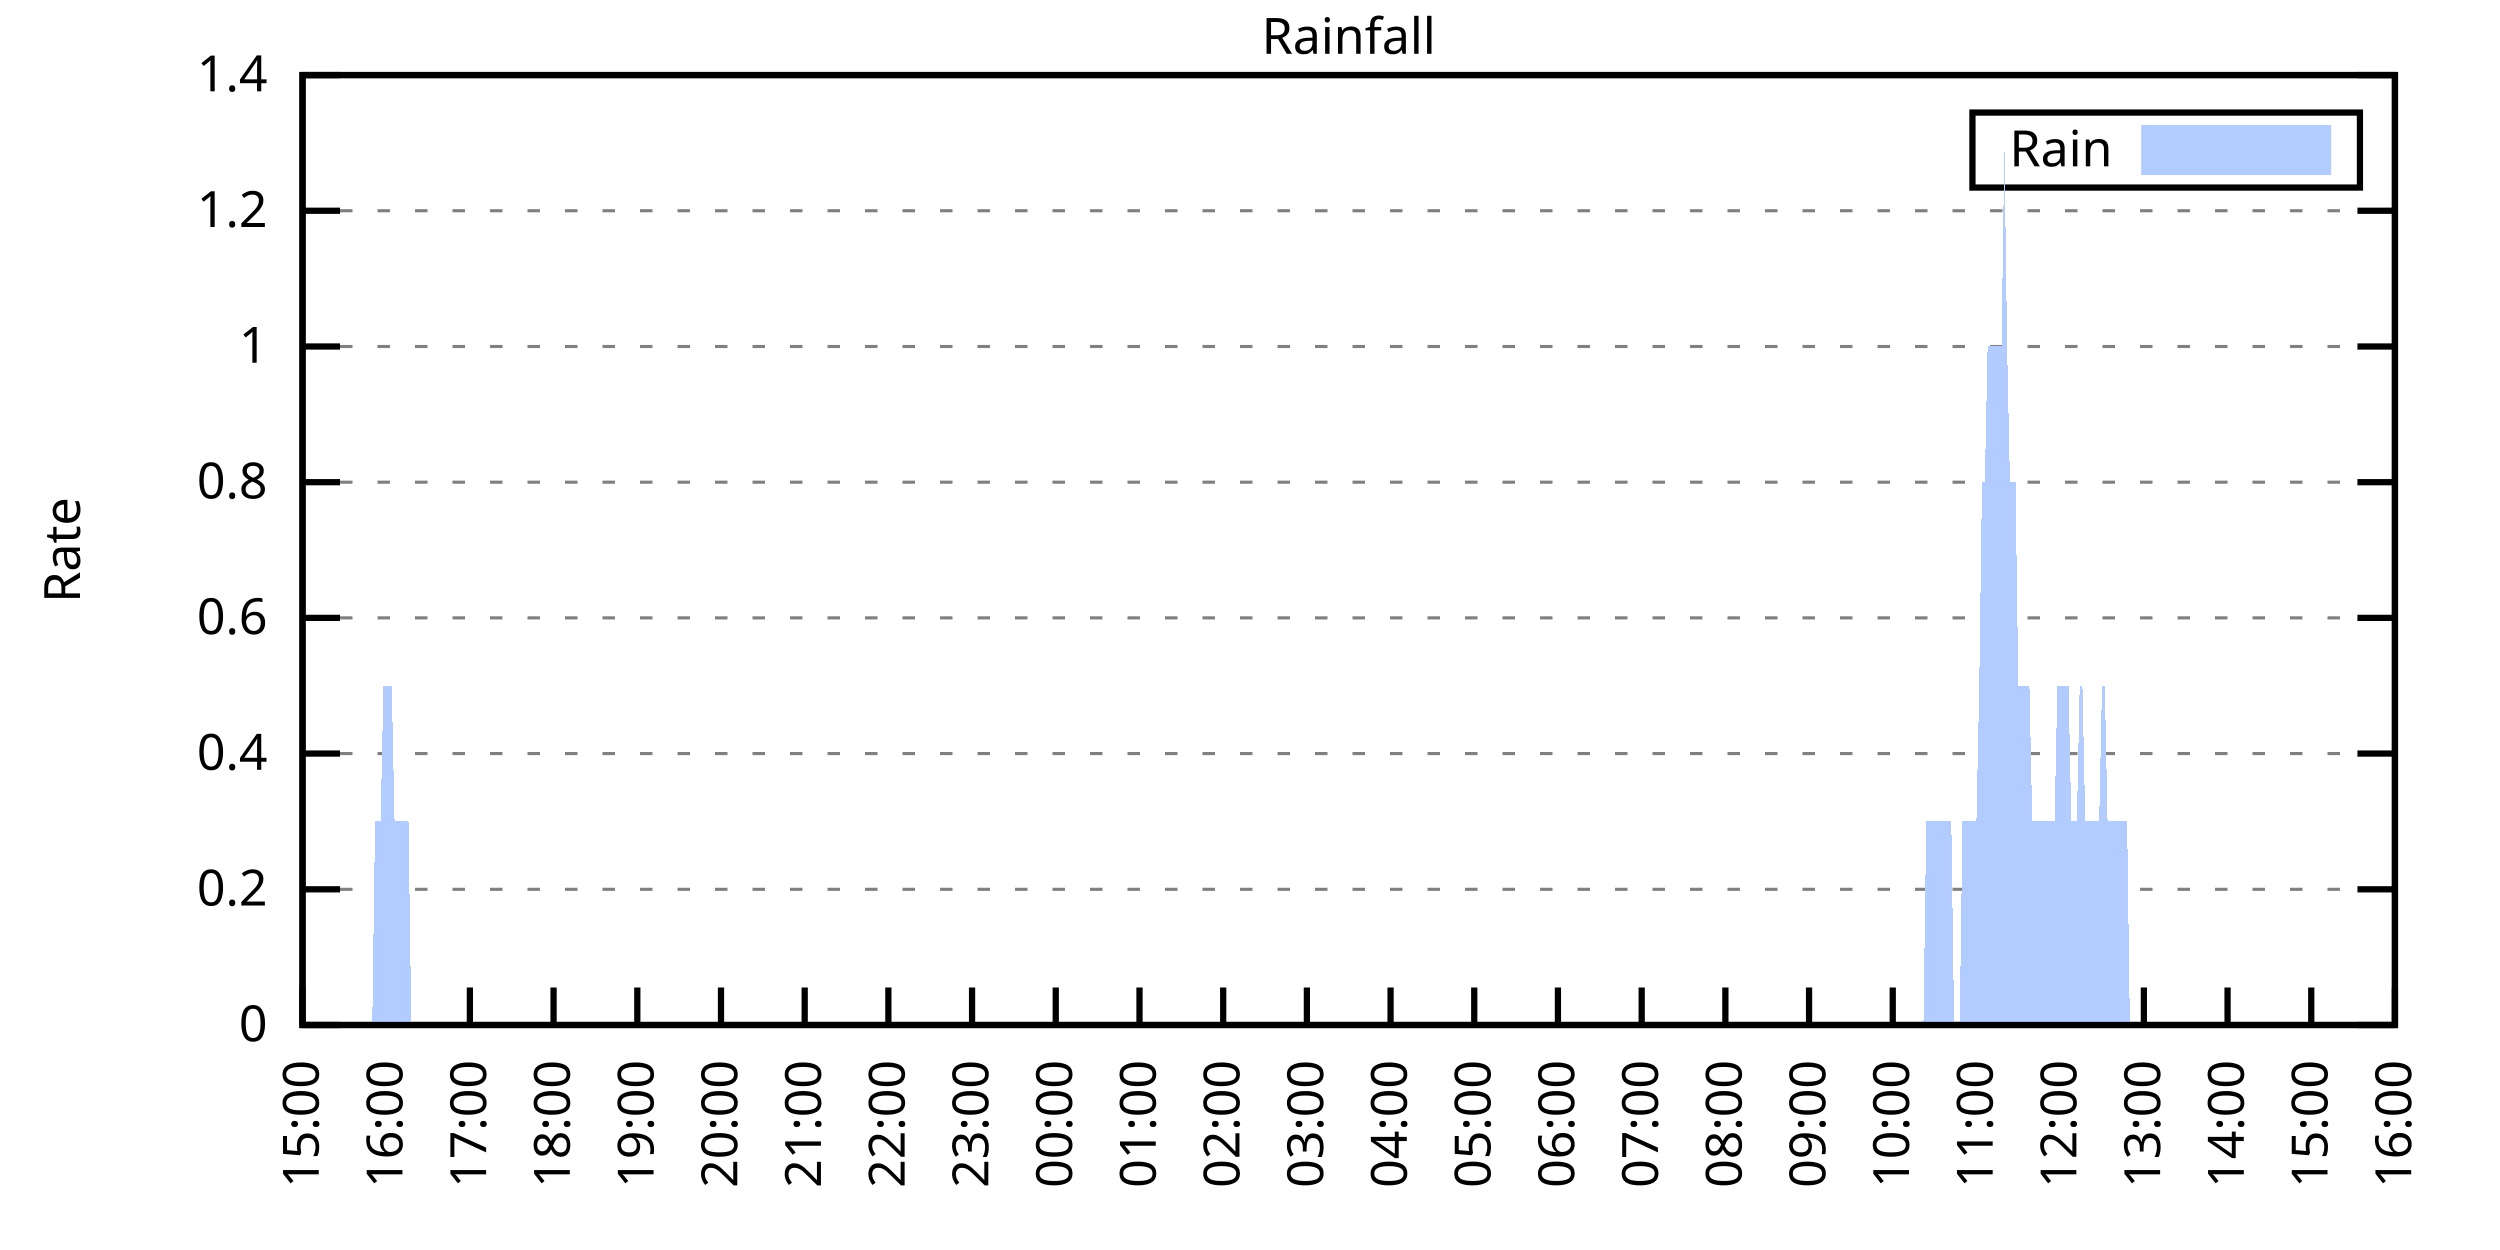
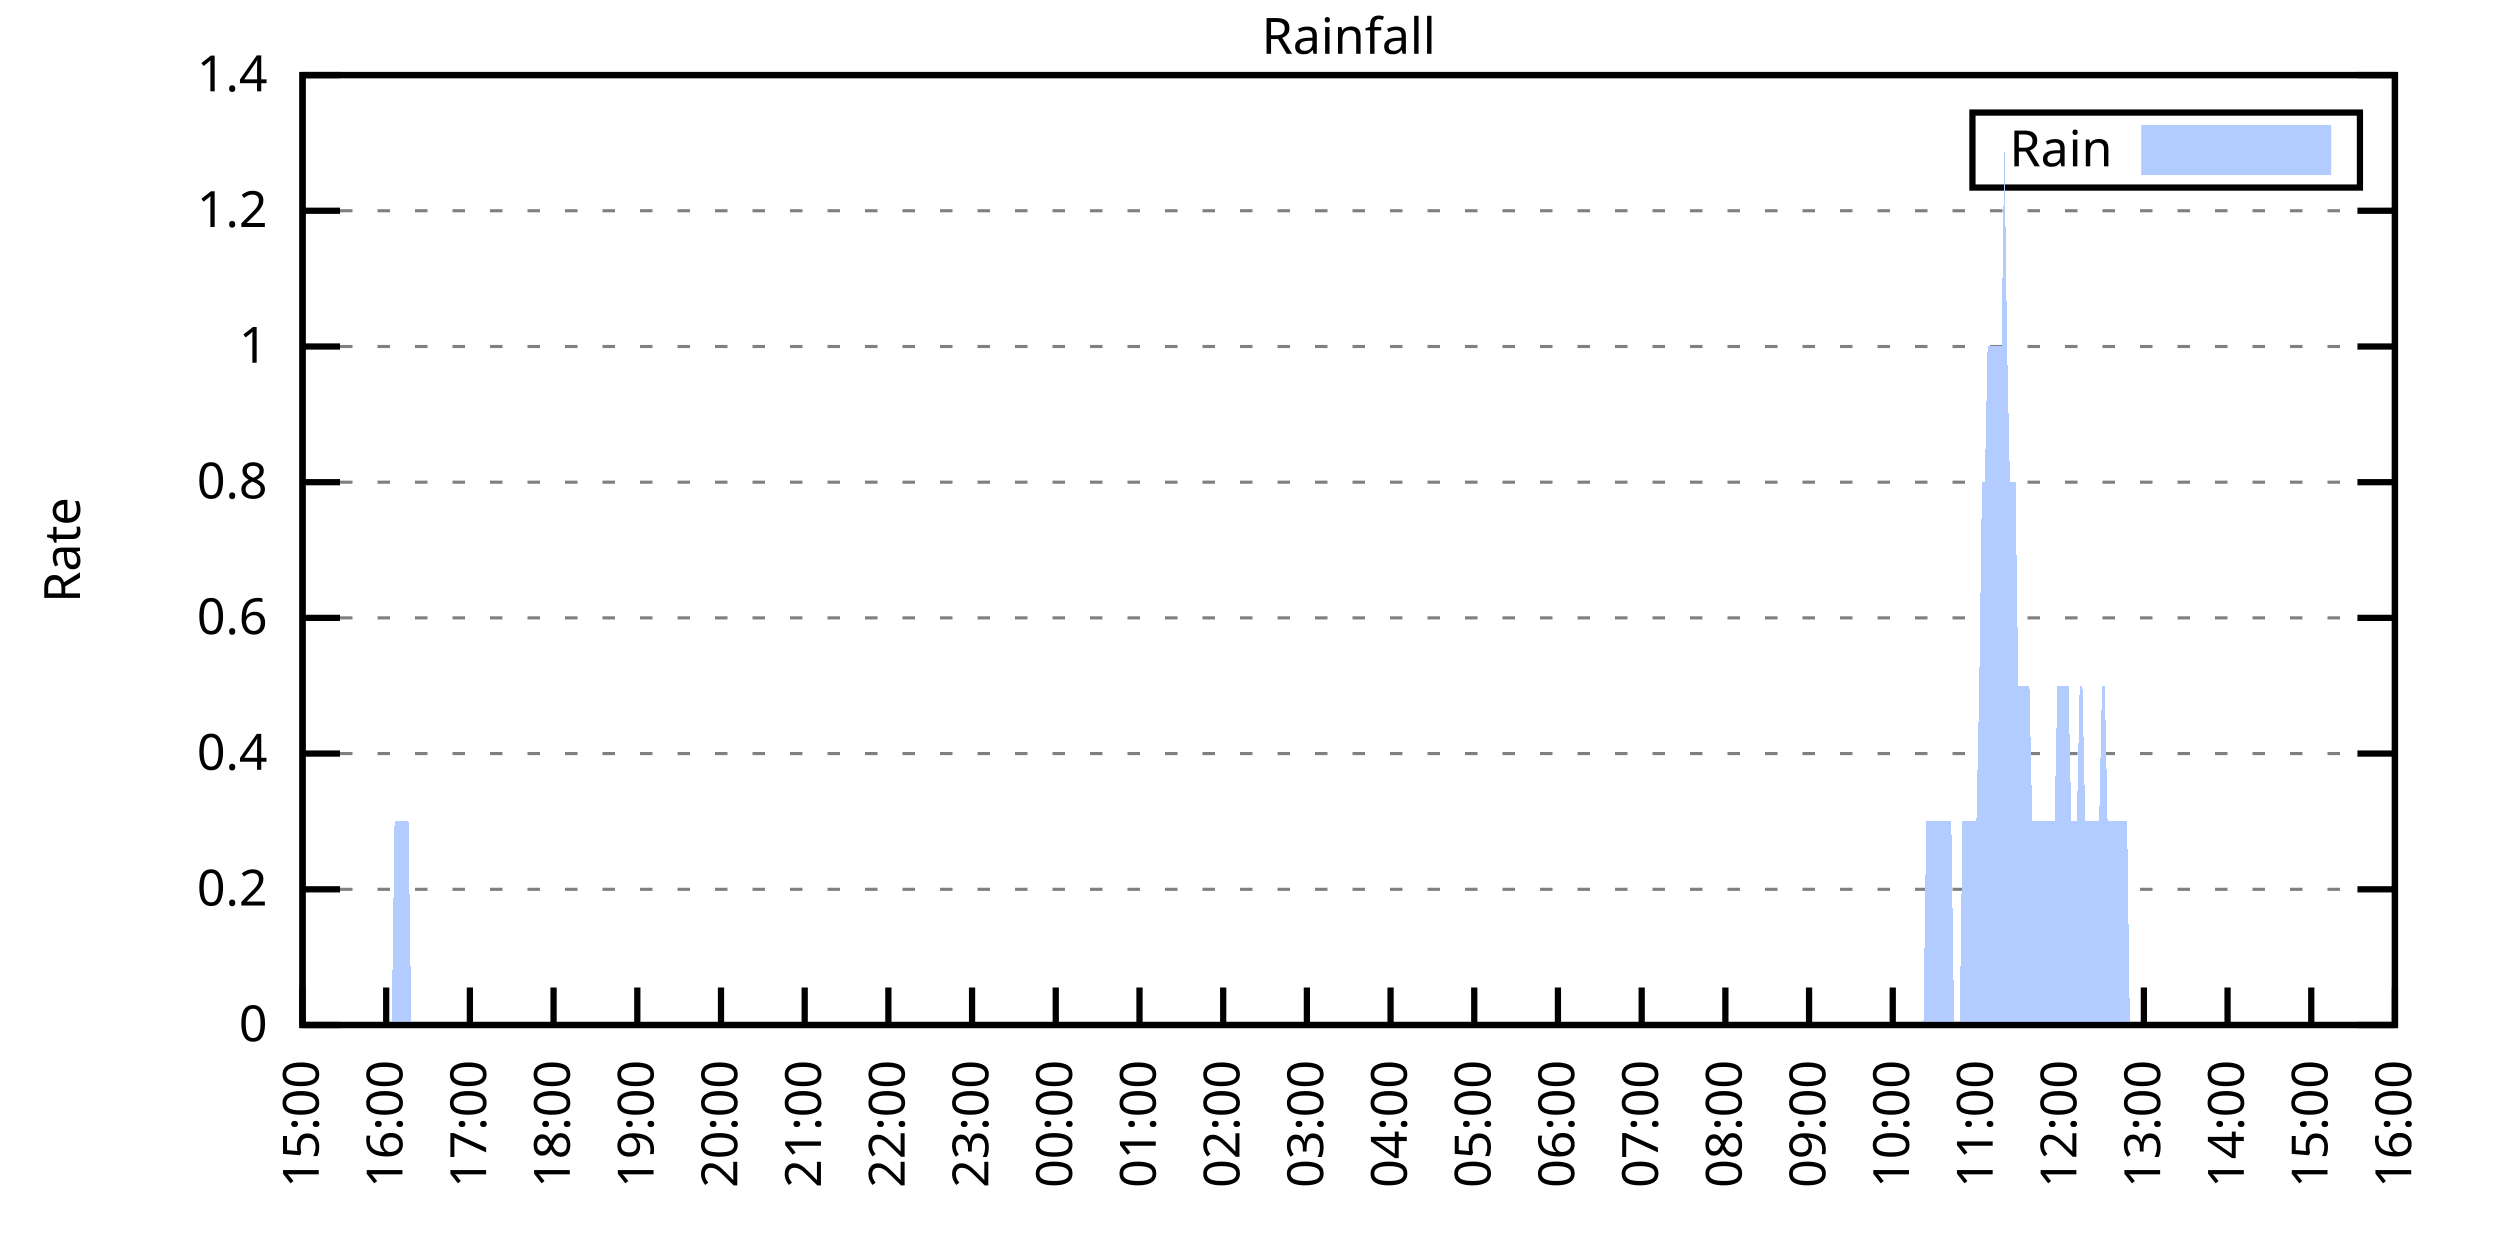
<svg xmlns="http://www.w3.org/2000/svg" xmlns:xlink="http://www.w3.org/1999/xlink" width="400" height="200" viewBox="0 0 400 200">
  <g id="gnuplot_canvas">
    <rect x="0" y="0" width="400" height="200" fill="none" />
    <defs>
      <circle id="gpDot" r="0.5" stroke-width="0.5" stroke="currentColor" />
      <path id="gpPt0" stroke-width="0.333" stroke="currentColor" d="M-1,0 h2 M0,-1 v2" />
      <path id="gpPt1" stroke-width="0.333" stroke="currentColor" d="M-1,-1 L1,1 M1,-1 L-1,1" />
      <path id="gpPt2" stroke-width="0.333" stroke="currentColor" d="M-1,0 L1,0 M0,-1 L0,1 M-1,-1 L1,1 M-1,1 L1,-1" />
      <rect id="gpPt3" stroke-width="0.333" stroke="currentColor" x="-1" y="-1" width="2" height="2" />
      <rect id="gpPt4" stroke-width="0.333" stroke="currentColor" fill="currentColor" x="-1" y="-1" width="2" height="2" />
      <circle id="gpPt5" stroke-width="0.333" stroke="currentColor" cx="0" cy="0" r="1" />
      <use xlink:href="#gpPt5" id="gpPt6" fill="currentColor" stroke="none" />
      <path id="gpPt7" stroke-width="0.333" stroke="currentColor" d="M0,-1.33 L-1.33,0.67 L1.33,0.67 z" />
      <use xlink:href="#gpPt7" id="gpPt8" fill="currentColor" stroke="none" />
      <use xlink:href="#gpPt7" id="gpPt9" stroke="currentColor" transform="rotate(180)" />
      <use xlink:href="#gpPt9" id="gpPt10" fill="currentColor" stroke="none" />
      <use xlink:href="#gpPt3" id="gpPt11" stroke="currentColor" transform="rotate(45)" />
      <use xlink:href="#gpPt11" id="gpPt12" fill="currentColor" stroke="none" />
      <path id="gpPt13" stroke-width="0.333" stroke="currentColor" d="M0,1.330 L1.265,0.411 L0.782,-1.067 L-0.782,-1.076 L-1.265,0.411 z" />
      <use xlink:href="#gpPt13" id="gpPt14" fill="currentColor" stroke="none" />
      <filter id="textbox" filterUnits="objectBoundingBox" x="0" y="0" height="1" width="1">
        <feFlood flood-color="white" flood-opacity="1" result="bgnd" />
        <feComposite in="SourceGraphic" in2="bgnd" operator="atop" />
      </filter>
      <filter id="greybox" filterUnits="objectBoundingBox" x="0" y="0" height="1" width="1">
        <feFlood flood-color="lightgrey" flood-opacity="1" result="grey" />
        <feComposite in="SourceGraphic" in2="grey" operator="atop" />
      </filter>
    </defs>
    <g fill="none" color="white" stroke="currentColor" stroke-width="1.00" stroke-linecap="butt" stroke-linejoin="miter">
</g>
    <g fill="none" color="black" stroke="currentColor" stroke-width="1.00" stroke-linecap="butt" stroke-linejoin="miter">
      <g stroke="none" shape-rendering="crispEdges">
        <polygon fill="rgb(255, 255, 255)" points="48.40,164.00 383.18,164.00 383.18,12.02 48.40,12.02 " />
      </g>
    </g>
    <g fill="none" color="black" stroke="currentColor" stroke-width="1.00" stroke-linecap="butt" stroke-linejoin="miter">
</g>
    <g fill="none" color="black" stroke="black" stroke-width="0.50" stroke-linecap="butt" stroke-linejoin="miter">
</g>
    <g fill="none" color="gray" stroke="currentColor" stroke-width="0.50" stroke-linecap="butt" stroke-linejoin="miter">
      <path stroke="gray" stroke-dasharray="2,4" class="gridline" d="M48.40,164.00 L383.19,164.00  " />
    </g>
    <g fill="none" color="gray" stroke="gray" stroke-width="1.00" stroke-linecap="butt" stroke-linejoin="miter">
</g>
    <g fill="none" color="black" stroke="currentColor" stroke-width="1.00" stroke-linecap="butt" stroke-linejoin="miter">
      <path stroke="black" d="M48.40,164.00 L54.40,164.00 M383.19,164.00 L377.19,164.00  " />
      <g transform="translate(42.80,166.60)" stroke="none" fill="black" font-family="Sans" font-size="8.00" text-anchor="end">
        <text>
          <tspan font-family="Sans"> 0</tspan>
        </text>
      </g>
    </g>
    <g fill="none" color="black" stroke="currentColor" stroke-width="1.00" stroke-linecap="butt" stroke-linejoin="miter">
</g>
    <g fill="none" color="black" stroke="black" stroke-width="0.50" stroke-linecap="butt" stroke-linejoin="miter">
</g>
    <g fill="none" color="gray" stroke="currentColor" stroke-width="0.50" stroke-linecap="butt" stroke-linejoin="miter">
      <path stroke="gray" stroke-dasharray="2,4" class="gridline" d="M48.40,142.29 L383.19,142.29  " />
    </g>
    <g fill="none" color="gray" stroke="gray" stroke-width="1.00" stroke-linecap="butt" stroke-linejoin="miter">
</g>
    <g fill="none" color="black" stroke="currentColor" stroke-width="1.00" stroke-linecap="butt" stroke-linejoin="miter">
      <path stroke="black" d="M48.40,142.29 L54.40,142.29 M383.19,142.29 L377.19,142.29  " />
      <g transform="translate(42.80,144.89)" stroke="none" fill="black" font-family="Sans" font-size="8.00" text-anchor="end">
        <text>
          <tspan font-family="Sans"> 0.2</tspan>
        </text>
      </g>
    </g>
    <g fill="none" color="black" stroke="currentColor" stroke-width="1.00" stroke-linecap="butt" stroke-linejoin="miter">
</g>
    <g fill="none" color="black" stroke="black" stroke-width="0.50" stroke-linecap="butt" stroke-linejoin="miter">
</g>
    <g fill="none" color="gray" stroke="currentColor" stroke-width="0.50" stroke-linecap="butt" stroke-linejoin="miter">
      <path stroke="gray" stroke-dasharray="2,4" class="gridline" d="M48.40,120.57 L383.19,120.57  " />
    </g>
    <g fill="none" color="gray" stroke="gray" stroke-width="1.00" stroke-linecap="butt" stroke-linejoin="miter">
</g>
    <g fill="none" color="black" stroke="currentColor" stroke-width="1.00" stroke-linecap="butt" stroke-linejoin="miter">
      <path stroke="black" d="M48.40,120.57 L54.40,120.57 M383.19,120.57 L377.19,120.57  " />
      <g transform="translate(42.80,123.17)" stroke="none" fill="black" font-family="Sans" font-size="8.00" text-anchor="end">
        <text>
          <tspan font-family="Sans"> 0.4</tspan>
        </text>
      </g>
    </g>
    <g fill="none" color="black" stroke="currentColor" stroke-width="1.00" stroke-linecap="butt" stroke-linejoin="miter">
</g>
    <g fill="none" color="black" stroke="black" stroke-width="0.50" stroke-linecap="butt" stroke-linejoin="miter">
</g>
    <g fill="none" color="gray" stroke="currentColor" stroke-width="0.50" stroke-linecap="butt" stroke-linejoin="miter">
      <path stroke="gray" stroke-dasharray="2,4" class="gridline" d="M48.40,98.86 L383.19,98.86  " />
    </g>
    <g fill="none" color="gray" stroke="gray" stroke-width="1.00" stroke-linecap="butt" stroke-linejoin="miter">
</g>
    <g fill="none" color="black" stroke="currentColor" stroke-width="1.00" stroke-linecap="butt" stroke-linejoin="miter">
      <path stroke="black" d="M48.40,98.86 L54.40,98.86 M383.19,98.86 L377.19,98.86  " />
      <g transform="translate(42.80,101.46)" stroke="none" fill="black" font-family="Sans" font-size="8.00" text-anchor="end">
        <text>
          <tspan font-family="Sans"> 0.6</tspan>
        </text>
      </g>
    </g>
    <g fill="none" color="black" stroke="currentColor" stroke-width="1.00" stroke-linecap="butt" stroke-linejoin="miter">
</g>
    <g fill="none" color="black" stroke="black" stroke-width="0.50" stroke-linecap="butt" stroke-linejoin="miter">
</g>
    <g fill="none" color="gray" stroke="currentColor" stroke-width="0.50" stroke-linecap="butt" stroke-linejoin="miter">
      <path stroke="gray" stroke-dasharray="2,4" class="gridline" d="M48.40,77.15 L383.19,77.15  " />
    </g>
    <g fill="none" color="gray" stroke="gray" stroke-width="1.00" stroke-linecap="butt" stroke-linejoin="miter">
</g>
    <g fill="none" color="black" stroke="currentColor" stroke-width="1.00" stroke-linecap="butt" stroke-linejoin="miter">
      <path stroke="black" d="M48.40,77.15 L54.40,77.15 M383.19,77.15 L377.19,77.15  " />
      <g transform="translate(42.80,79.75)" stroke="none" fill="black" font-family="Sans" font-size="8.00" text-anchor="end">
        <text>
          <tspan font-family="Sans"> 0.8</tspan>
        </text>
      </g>
    </g>
    <g fill="none" color="black" stroke="currentColor" stroke-width="1.00" stroke-linecap="butt" stroke-linejoin="miter">
</g>
    <g fill="none" color="black" stroke="black" stroke-width="0.50" stroke-linecap="butt" stroke-linejoin="miter">
</g>
    <g fill="none" color="gray" stroke="currentColor" stroke-width="0.50" stroke-linecap="butt" stroke-linejoin="miter">
      <path stroke="gray" stroke-dasharray="2,4" class="gridline" d="M48.40,55.44 L383.19,55.44  " />
    </g>
    <g fill="none" color="gray" stroke="gray" stroke-width="1.00" stroke-linecap="butt" stroke-linejoin="miter">
</g>
    <g fill="none" color="black" stroke="currentColor" stroke-width="1.00" stroke-linecap="butt" stroke-linejoin="miter">
      <path stroke="black" d="M48.40,55.44 L54.40,55.44 M383.19,55.44 L377.19,55.44  " />
      <g transform="translate(42.80,58.04)" stroke="none" fill="black" font-family="Sans" font-size="8.00" text-anchor="end">
        <text>
          <tspan font-family="Sans"> 1</tspan>
        </text>
      </g>
    </g>
    <g fill="none" color="black" stroke="currentColor" stroke-width="1.00" stroke-linecap="butt" stroke-linejoin="miter">
</g>
    <g fill="none" color="black" stroke="black" stroke-width="0.50" stroke-linecap="butt" stroke-linejoin="miter">
</g>
    <g fill="none" color="gray" stroke="currentColor" stroke-width="0.50" stroke-linecap="butt" stroke-linejoin="miter">
      <path stroke="gray" stroke-dasharray="2,4" class="gridline" d="M48.40,33.72 L383.19,33.72  " />
    </g>
    <g fill="none" color="gray" stroke="gray" stroke-width="1.00" stroke-linecap="butt" stroke-linejoin="miter">
</g>
    <g fill="none" color="black" stroke="currentColor" stroke-width="1.00" stroke-linecap="butt" stroke-linejoin="miter">
      <path stroke="black" d="M48.40,33.72 L54.40,33.72 M383.19,33.72 L377.19,33.72  " />
      <g transform="translate(42.80,36.32)" stroke="none" fill="black" font-family="Sans" font-size="8.00" text-anchor="end">
        <text>
          <tspan font-family="Sans"> 1.2</tspan>
        </text>
      </g>
    </g>
    <g fill="none" color="black" stroke="currentColor" stroke-width="1.00" stroke-linecap="butt" stroke-linejoin="miter">
</g>
    <g fill="none" color="black" stroke="black" stroke-width="0.50" stroke-linecap="butt" stroke-linejoin="miter">
</g>
    <g fill="none" color="gray" stroke="currentColor" stroke-width="0.50" stroke-linecap="butt" stroke-linejoin="miter">
      <path stroke="gray" stroke-dasharray="2,4" class="gridline" d="M48.40,12.01 L383.19,12.01  " />
    </g>
    <g fill="none" color="gray" stroke="gray" stroke-width="1.00" stroke-linecap="butt" stroke-linejoin="miter">
</g>
    <g fill="none" color="black" stroke="currentColor" stroke-width="1.00" stroke-linecap="butt" stroke-linejoin="miter">
      <path stroke="black" d="M48.40,12.01 L54.40,12.01 M383.19,12.01 L377.19,12.01  " />
      <g transform="translate(42.80,14.61)" stroke="none" fill="black" font-family="Sans" font-size="8.00" text-anchor="end">
        <text>
          <tspan font-family="Sans"> 1.4</tspan>
        </text>
      </g>
    </g>
    <g fill="none" color="black" stroke="currentColor" stroke-width="1.00" stroke-linecap="butt" stroke-linejoin="miter">
      <path stroke="black" d="M48.40,164.00 L48.40,158.00  " />
      <g transform="translate(51.00,169.60) rotate(270.00)" stroke="none" fill="black" font-family="Sans" font-size="8.00" text-anchor="end">
        <text>
          <tspan font-family="Sans">15:00</tspan>
        </text>
      </g>
    </g>
    <g fill="none" color="black" stroke="currentColor" stroke-width="1.00" stroke-linecap="butt" stroke-linejoin="miter">
      <path stroke="black" d="M61.79,164.00 L61.79,158.00  " />
      <g transform="translate(64.39,169.60) rotate(270.00)" stroke="none" fill="black" font-family="Sans" font-size="8.00" text-anchor="end">
        <text>
          <tspan font-family="Sans">16:00</tspan>
        </text>
      </g>
    </g>
    <g fill="none" color="black" stroke="currentColor" stroke-width="1.00" stroke-linecap="butt" stroke-linejoin="miter">
      <path stroke="black" d="M75.18,164.00 L75.18,158.00  " />
      <g transform="translate(77.78,169.60) rotate(270.00)" stroke="none" fill="black" font-family="Sans" font-size="8.00" text-anchor="end">
        <text>
          <tspan font-family="Sans">17:00</tspan>
        </text>
      </g>
    </g>
    <g fill="none" color="black" stroke="currentColor" stroke-width="1.00" stroke-linecap="butt" stroke-linejoin="miter">
      <path stroke="black" d="M88.57,164.00 L88.57,158.00  " />
      <g transform="translate(91.17,169.60) rotate(270.00)" stroke="none" fill="black" font-family="Sans" font-size="8.00" text-anchor="end">
        <text>
          <tspan font-family="Sans">18:00</tspan>
        </text>
      </g>
    </g>
    <g fill="none" color="black" stroke="currentColor" stroke-width="1.00" stroke-linecap="butt" stroke-linejoin="miter">
      <path stroke="black" d="M101.97,164.00 L101.97,158.00  " />
      <g transform="translate(104.57,169.60) rotate(270.00)" stroke="none" fill="black" font-family="Sans" font-size="8.00" text-anchor="end">
        <text>
          <tspan font-family="Sans">19:00</tspan>
        </text>
      </g>
    </g>
    <g fill="none" color="black" stroke="currentColor" stroke-width="1.00" stroke-linecap="butt" stroke-linejoin="miter">
      <path stroke="black" d="M115.36,164.00 L115.36,158.00  " />
      <g transform="translate(117.96,169.60) rotate(270.00)" stroke="none" fill="black" font-family="Sans" font-size="8.00" text-anchor="end">
        <text>
          <tspan font-family="Sans">20:00</tspan>
        </text>
      </g>
    </g>
    <g fill="none" color="black" stroke="currentColor" stroke-width="1.00" stroke-linecap="butt" stroke-linejoin="miter">
      <path stroke="black" d="M128.75,164.00 L128.75,158.00  " />
      <g transform="translate(131.35,169.60) rotate(270.00)" stroke="none" fill="black" font-family="Sans" font-size="8.00" text-anchor="end">
        <text>
          <tspan font-family="Sans">21:00</tspan>
        </text>
      </g>
    </g>
    <g fill="none" color="black" stroke="currentColor" stroke-width="1.00" stroke-linecap="butt" stroke-linejoin="miter">
      <path stroke="black" d="M142.14,164.00 L142.14,158.00  " />
      <g transform="translate(144.74,169.60) rotate(270.00)" stroke="none" fill="black" font-family="Sans" font-size="8.00" text-anchor="end">
        <text>
          <tspan font-family="Sans">22:00</tspan>
        </text>
      </g>
    </g>
    <g fill="none" color="black" stroke="currentColor" stroke-width="1.00" stroke-linecap="butt" stroke-linejoin="miter">
      <path stroke="black" d="M155.53,164.00 L155.53,158.00  " />
      <g transform="translate(158.13,169.60) rotate(270.00)" stroke="none" fill="black" font-family="Sans" font-size="8.00" text-anchor="end">
        <text>
          <tspan font-family="Sans">23:00</tspan>
        </text>
      </g>
    </g>
    <g fill="none" color="black" stroke="currentColor" stroke-width="1.00" stroke-linecap="butt" stroke-linejoin="miter">
      <path stroke="black" d="M168.92,164.00 L168.92,158.00  " />
      <g transform="translate(171.52,169.60) rotate(270.00)" stroke="none" fill="black" font-family="Sans" font-size="8.00" text-anchor="end">
        <text>
          <tspan font-family="Sans">00:00</tspan>
        </text>
      </g>
    </g>
    <g fill="none" color="black" stroke="currentColor" stroke-width="1.00" stroke-linecap="butt" stroke-linejoin="miter">
      <path stroke="black" d="M182.32,164.00 L182.32,158.00  " />
      <g transform="translate(184.92,169.60) rotate(270.00)" stroke="none" fill="black" font-family="Sans" font-size="8.00" text-anchor="end">
        <text>
          <tspan font-family="Sans">01:00</tspan>
        </text>
      </g>
    </g>
    <g fill="none" color="black" stroke="currentColor" stroke-width="1.00" stroke-linecap="butt" stroke-linejoin="miter">
      <path stroke="black" d="M195.71,164.00 L195.71,158.00  " />
      <g transform="translate(198.31,169.60) rotate(270.00)" stroke="none" fill="black" font-family="Sans" font-size="8.00" text-anchor="end">
        <text>
          <tspan font-family="Sans">02:00</tspan>
        </text>
      </g>
    </g>
    <g fill="none" color="black" stroke="currentColor" stroke-width="1.00" stroke-linecap="butt" stroke-linejoin="miter">
      <path stroke="black" d="M209.10,164.00 L209.10,158.00  " />
      <g transform="translate(211.70,169.60) rotate(270.00)" stroke="none" fill="black" font-family="Sans" font-size="8.00" text-anchor="end">
        <text>
          <tspan font-family="Sans">03:00</tspan>
        </text>
      </g>
    </g>
    <g fill="none" color="black" stroke="currentColor" stroke-width="1.00" stroke-linecap="butt" stroke-linejoin="miter">
      <path stroke="black" d="M222.49,164.00 L222.49,158.00  " />
      <g transform="translate(225.09,169.60) rotate(270.00)" stroke="none" fill="black" font-family="Sans" font-size="8.00" text-anchor="end">
        <text>
          <tspan font-family="Sans">04:00</tspan>
        </text>
      </g>
    </g>
    <g fill="none" color="black" stroke="currentColor" stroke-width="1.00" stroke-linecap="butt" stroke-linejoin="miter">
      <path stroke="black" d="M235.88,164.00 L235.88,158.00  " />
      <g transform="translate(238.48,169.60) rotate(270.00)" stroke="none" fill="black" font-family="Sans" font-size="8.00" text-anchor="end">
        <text>
          <tspan font-family="Sans">05:00</tspan>
        </text>
      </g>
    </g>
    <g fill="none" color="black" stroke="currentColor" stroke-width="1.00" stroke-linecap="butt" stroke-linejoin="miter">
      <path stroke="black" d="M249.27,164.00 L249.27,158.00  " />
      <g transform="translate(251.87,169.60) rotate(270.00)" stroke="none" fill="black" font-family="Sans" font-size="8.00" text-anchor="end">
        <text>
          <tspan font-family="Sans">06:00</tspan>
        </text>
      </g>
    </g>
    <g fill="none" color="black" stroke="currentColor" stroke-width="1.00" stroke-linecap="butt" stroke-linejoin="miter">
      <path stroke="black" d="M262.67,164.00 L262.67,158.00  " />
      <g transform="translate(265.27,169.60) rotate(270.00)" stroke="none" fill="black" font-family="Sans" font-size="8.00" text-anchor="end">
        <text>
          <tspan font-family="Sans">07:00</tspan>
        </text>
      </g>
    </g>
    <g fill="none" color="black" stroke="currentColor" stroke-width="1.00" stroke-linecap="butt" stroke-linejoin="miter">
      <path stroke="black" d="M276.06,164.00 L276.06,158.00  " />
      <g transform="translate(278.66,169.60) rotate(270.00)" stroke="none" fill="black" font-family="Sans" font-size="8.00" text-anchor="end">
        <text>
          <tspan font-family="Sans">08:00</tspan>
        </text>
      </g>
    </g>
    <g fill="none" color="black" stroke="currentColor" stroke-width="1.00" stroke-linecap="butt" stroke-linejoin="miter">
      <path stroke="black" d="M289.45,164.00 L289.45,158.00  " />
      <g transform="translate(292.05,169.60) rotate(270.00)" stroke="none" fill="black" font-family="Sans" font-size="8.00" text-anchor="end">
        <text>
          <tspan font-family="Sans">09:00</tspan>
        </text>
      </g>
    </g>
    <g fill="none" color="black" stroke="currentColor" stroke-width="1.00" stroke-linecap="butt" stroke-linejoin="miter">
      <path stroke="black" d="M302.84,164.00 L302.84,158.00  " />
      <g transform="translate(305.44,169.60) rotate(270.00)" stroke="none" fill="black" font-family="Sans" font-size="8.00" text-anchor="end">
        <text>
          <tspan font-family="Sans">10:00</tspan>
        </text>
      </g>
    </g>
    <g fill="none" color="black" stroke="currentColor" stroke-width="1.00" stroke-linecap="butt" stroke-linejoin="miter">
      <path stroke="black" d="M316.23,164.00 L316.23,158.00  " />
      <g transform="translate(318.83,169.60) rotate(270.00)" stroke="none" fill="black" font-family="Sans" font-size="8.00" text-anchor="end">
        <text>
          <tspan font-family="Sans">11:00</tspan>
        </text>
      </g>
    </g>
    <g fill="none" color="black" stroke="currentColor" stroke-width="1.00" stroke-linecap="butt" stroke-linejoin="miter">
      <path stroke="black" d="M329.62,164.00 L329.62,158.00  " />
      <g transform="translate(332.22,169.60) rotate(270.00)" stroke="none" fill="black" font-family="Sans" font-size="8.00" text-anchor="end">
        <text>
          <tspan font-family="Sans">12:00</tspan>
        </text>
      </g>
    </g>
    <g fill="none" color="black" stroke="currentColor" stroke-width="1.00" stroke-linecap="butt" stroke-linejoin="miter">
      <path stroke="black" d="M343.02,164.00 L343.02,158.00  " />
      <g transform="translate(345.62,169.60) rotate(270.00)" stroke="none" fill="black" font-family="Sans" font-size="8.00" text-anchor="end">
        <text>
          <tspan font-family="Sans">13:00</tspan>
        </text>
      </g>
    </g>
    <g fill="none" color="black" stroke="currentColor" stroke-width="1.00" stroke-linecap="butt" stroke-linejoin="miter">
      <path stroke="black" d="M356.41,164.00 L356.41,158.00  " />
      <g transform="translate(359.01,169.60) rotate(270.00)" stroke="none" fill="black" font-family="Sans" font-size="8.00" text-anchor="end">
        <text>
          <tspan font-family="Sans">14:00</tspan>
        </text>
      </g>
    </g>
    <g fill="none" color="black" stroke="currentColor" stroke-width="1.00" stroke-linecap="butt" stroke-linejoin="miter">
      <path stroke="black" d="M369.80,164.00 L369.80,158.00  " />
      <g transform="translate(372.40,169.60) rotate(270.00)" stroke="none" fill="black" font-family="Sans" font-size="8.00" text-anchor="end">
        <text>
          <tspan font-family="Sans">15:00</tspan>
        </text>
      </g>
    </g>
    <g fill="none" color="black" stroke="currentColor" stroke-width="1.00" stroke-linecap="butt" stroke-linejoin="miter">
      <path stroke="black" d="M383.19,164.00 L383.19,158.00  " />
      <g transform="translate(385.79,169.60) rotate(270.00)" stroke="none" fill="black" font-family="Sans" font-size="8.00" text-anchor="end">
        <text>
          <tspan font-family="Sans">16:00</tspan>
        </text>
      </g>
    </g>
    <g fill="none" color="black" stroke="currentColor" stroke-width="1.00" stroke-linecap="butt" stroke-linejoin="miter">
</g>
    <g fill="none" color="black" stroke="currentColor" stroke-width="1.00" stroke-linecap="butt" stroke-linejoin="miter">
      <path stroke="black" d="M48.40,12.01 L48.40,164.00 L383.19,164.00 L383.19,12.01 L48.40,12.01 Z  " />
    </g>
    <g fill="none" color="black" stroke="currentColor" stroke-width="1.00" stroke-linecap="butt" stroke-linejoin="miter">
</g>
    <g fill="none" color="black" stroke="currentColor" stroke-width="1.00" stroke-linecap="butt" stroke-linejoin="miter">
      <path stroke="black" d="M315.59,30.01 L315.59,18.01 L377.59,18.01 L377.59,30.01 L315.59,30.01 Z  " />
    </g>
    <g id="Rainfall_plot_1">
      <g fill="none" color="white" stroke="black" stroke-width="2.00" stroke-linecap="butt" stroke-linejoin="miter">
</g>
      <g fill="none" color="black" stroke="currentColor" stroke-width="2.00" stroke-linecap="butt" stroke-linejoin="miter">
        <g transform="translate(337.99,26.61)" stroke="none" fill="black" font-family="Sans" font-size="8.00" text-anchor="end">
          <text>
            <tspan font-family="Sans">Rain</tspan>
          </text>
        </g>
      </g>
      <g fill="none" color="black" stroke="currentColor" stroke-width="2.00" stroke-linecap="butt" stroke-linejoin="miter">
        <g stroke="none" shape-rendering="crispEdges">
          <polygon fill="rgb(178, 204, 255)" points="343.59,27.01 371.99,27.01 371.99,21.01 343.59,21.01 " />
        </g>
        <path stroke="rgb(178, 204, 255)" d="M343.59,27.01 L371.99,27.01 L371.99,21.01 L343.59,21.01 L343.59,27.01 Z  " />
      </g>
      <g fill="none" color="black" stroke="currentColor" stroke-width="2.00" stroke-linecap="butt" stroke-linejoin="miter">
        <g stroke="none" shape-rendering="crispEdges">
-           <polygon fill="rgb(178, 204, 255)" points="55.54,164.00 55.99,164.00 56.43,164.00 56.88,164.00 57.33,164.00 57.77,164.00 58.22,164.00 58.67,164.00 59.11,164.00 59.56,164.00 60.01,131.43 60.45,131.43 60.90,131.43 61.35,109.72 61.79,109.72 62.24,109.72 62.68,109.72 63.13,131.43 63.58,131.43 64.02,131.43 64.47,131.43 64.92,131.43 65.36,131.43 65.81,164.00 66.26,164.00 66.70,164.00 67.15,164.00 67.59,164.00 68.04,164.00 68.49,164.00 68.93,164.00 69.38,164.00 69.83,164.00 70.27,164.00 70.72,164.00 71.17,164.00 71.61,164.00 72.06,164.00 72.50,164.00 72.95,164.00 73.40,164.00 73.84,164.00 74.29,164.00 74.74,164.00 75.18,164.00 75.63,164.00 76.08,164.00 76.52,164.00 76.97,164.00 77.42,164.00 77.86,164.00 78.31,164.00 78.75,164.00 79.20,164.00 79.65,164.00 80.09,164.00 80.54,164.00 80.99,164.00 81.43,164.00 81.88,164.00 82.33,164.00 82.77,164.00 83.22,164.00 83.66,164.00 84.11,164.00 84.56,164.00 85.00,164.00 85.45,164.00 85.90,164.00 86.34,164.00 86.79,164.00 87.24,164.00 87.68,164.00 88.13,164.00 88.57,164.00 89.02,164.00 89.47,164.00 89.91,164.00 90.36,164.00 90.81,164.00 91.25,164.00 91.70,164.00 92.15,164.00 92.59,164.00 93.04,164.00 93.49,164.00 93.93,164.00 94.38,164.00 94.82,164.00 95.27,164.00 95.72,164.00 96.16,164.00 96.61,164.00 97.06,164.00 97.50,164.00 97.95,164.00 98.40,164.00 98.84,164.00 99.29,164.00 99.73,164.00 100.18,164.00 100.63,164.00 101.07,164.00 101.52,164.00 101.97,164.00 102.41,164.00 102.86,164.00 103.31,164.00 103.75,164.00 104.20,164.00 104.64,164.00 105.09,164.00 105.54,164.00 105.98,164.00 106.43,164.00 106.88,164.00 107.32,164.00 107.77,164.00 108.22,164.00 108.66,164.00 109.11,164.00 109.55,164.00 110.00,164.00 110.45,164.00 110.89,164.00 111.34,164.00 111.79,164.00 112.23,164.00 112.68,164.00 113.13,164.00 113.57,164.00 114.02,164.00 114.47,164.00 114.91,164.00 115.36,164.00 115.80,164.00 116.25,164.00 116.70,164.00 117.14,164.00 117.59,164.00 118.04,164.00 118.48,164.00 118.93,164.00 119.38,164.00 119.82,164.00 120.27,164.00 120.71,164.00 121.16,164.00 121.61,164.00 122.05,164.00 122.50,164.00 122.95,164.00 123.39,164.00 123.84,164.00 124.29,164.00 124.73,164.00 125.18,164.00 125.62,164.00 126.07,164.00 126.52,164.00 126.96,164.00 127.41,164.00 127.86,164.00 128.30,164.00 128.75,164.00 129.20,164.00 129.64,164.00 130.09,164.00 130.54,164.00 130.98,164.00 131.43,164.00 131.87,164.00 132.32,164.00 132.77,164.00 133.21,164.00 133.66,164.00 134.11,164.00 134.55,164.00 135.00,164.00 135.45,164.00 135.89,164.00 136.34,164.00 136.78,164.00 137.23,164.00 137.68,164.00 138.12,164.00 138.57,164.00 139.02,164.00 139.46,164.00 139.91,164.00 140.36,164.00 140.80,164.00 141.25,164.00 141.69,164.00 142.14,164.00 142.59,164.00 143.03,164.00 143.48,164.00 143.93,164.00 144.37,164.00 144.82,164.00 145.27,164.00 145.71,164.00 146.16,164.00 146.61,164.00 147.05,164.00 147.50,164.00 147.94,164.00 148.39,164.00 148.84,164.00 149.28,164.00 149.73,164.00 150.18,164.00 150.62,164.00 151.07,164.00 151.52,164.00 151.96,164.00 152.41,164.00 152.85,164.00 153.30,164.00 153.75,164.00 154.19,164.00 154.64,164.00 155.09,164.00 155.53,164.00 155.98,164.00 156.43,164.00 156.87,164.00 157.32,164.00 157.76,164.00 158.21,164.00 158.66,164.00 159.10,164.00 159.55,164.00 160.00,164.00 160.44,164.00 160.89,164.00 161.34,164.00 161.78,164.00 162.23,164.00 162.67,164.00 163.12,164.00 163.57,164.00 164.01,164.00 164.46,164.00 164.91,164.00 165.35,164.00 165.80,164.00 166.25,164.00 166.69,164.00 167.14,164.00 167.59,164.00 168.03,164.00 168.48,164.00 168.92,164.00 169.37,164.00 169.82,164.00 170.26,164.00 170.71,164.00 171.16,164.00 171.60,164.00 172.05,164.00 172.50,164.00 172.94,164.00 173.39,164.00 173.83,164.00 174.28,164.00 174.73,164.00 175.17,164.00 175.62,164.00 176.07,164.00 176.51,164.00 176.96,164.00 177.41,164.00 177.85,164.00 178.30,164.00 178.74,164.00 179.19,164.00 179.64,164.00 180.08,164.00 180.53,164.00 180.98,164.00 181.42,164.00 181.87,164.00 182.32,164.00 182.76,164.00 183.21,164.00 183.66,164.00 184.10,164.00 184.55,164.00 184.99,164.00 185.44,164.00 185.89,164.00 186.33,164.00 186.78,164.00 187.23,164.00 187.67,164.00 188.12,164.00 188.57,164.00 189.01,164.00 189.46,164.00 189.90,164.00 190.35,164.00 190.80,164.00 191.24,164.00 191.69,164.00 192.14,164.00 192.58,164.00 193.03,164.00 193.48,164.00 193.92,164.00 194.37,164.00 194.81,164.00 195.26,164.00 195.71,164.00 196.15,164.00 196.60,164.00 197.05,164.00 197.49,164.00 197.94,164.00 198.39,164.00 198.83,164.00 199.28,164.00 199.73,164.00 200.17,164.00 200.62,164.00 201.06,164.00 201.51,164.00 201.96,164.00 202.40,164.00 202.85,164.00 203.30,164.00 203.74,164.00 204.19,164.00 204.64,164.00 205.08,164.00 205.53,164.00 205.97,164.00 206.42,164.00 206.87,164.00 207.31,164.00 207.76,164.00 208.21,164.00 208.65,164.00 209.10,164.00 209.55,164.00 209.99,164.00 210.44,164.00 210.88,164.00 211.33,164.00 211.78,164.00 212.22,164.00 212.67,164.00 213.12,164.00 213.56,164.00 214.01,164.00 214.46,164.00 214.90,164.00 215.35,164.00 215.80,164.00 216.24,164.00 216.69,164.00 217.13,164.00 217.58,164.00 218.03,164.00 218.47,164.00 218.92,164.00 219.37,164.00 219.81,164.00 220.26,164.00 220.71,164.00 221.15,164.00 221.60,164.00 222.04,164.00 222.49,164.00 222.94,164.00 223.38,164.00 223.83,164.00 224.28,164.00 224.72,164.00 225.17,164.00 225.62,164.00 226.06,164.00 226.51,164.00 226.95,164.00 227.40,164.00 227.85,164.00 228.29,164.00 228.74,164.00 229.19,164.00 229.63,164.00 230.08,164.00 230.53,164.00 230.97,164.00 231.42,164.00 231.86,164.00 232.31,164.00 232.76,164.00 233.20,164.00 233.65,164.00 234.10,164.00 234.54,164.00 234.99,164.00 235.44,164.00 235.88,164.00 236.33,164.00 236.78,164.00 237.22,164.00 237.67,164.00 238.11,164.00 238.56,164.00 239.01,164.00 239.45,164.00 239.90,164.00 240.35,164.00 240.79,164.00 241.24,164.00 241.69,164.00 242.13,164.00 242.58,164.00 243.02,164.00 243.47,164.00 243.92,164.00 244.36,164.00 244.81,164.00 245.26,164.00 245.70,164.00 246.15,164.00 246.60,164.00 247.04,164.00 247.49,164.00 247.93,164.00 248.38,164.00 248.83,164.00 249.27,164.00 249.72,164.00 250.17,164.00 250.61,164.00 251.06,164.00 251.51,164.00 251.95,164.00 252.40,164.00 252.85,164.00 253.29,164.00 253.74,164.00 254.18,164.00 254.63,164.00 255.08,164.00 255.52,164.00 255.97,164.00 256.42,164.00 256.86,164.00 257.31,164.00 257.76,164.00 258.20,164.00 258.65,164.00 259.09,164.00 259.54,164.00 259.99,164.00 260.43,164.00 260.88,164.00 261.33,164.00 261.77,164.00 262.22,164.00 262.67,164.00 263.11,164.00 263.56,164.00 264.00,164.00 264.45,164.00 264.90,164.00 265.34,164.00 265.79,164.00 266.24,164.00 266.68,164.00 267.13,164.00 267.58,164.00 268.02,164.00 268.47,164.00 268.92,164.00 269.36,164.00 269.81,164.00 270.25,164.00 270.70,164.00 271.15,164.00 271.59,164.00 272.04,164.00 272.49,164.00 272.93,164.00 273.38,164.00 273.83,164.00 274.27,164.00 274.72,164.00 275.16,164.00 275.61,164.00 276.06,164.00 276.50,164.00 276.95,164.00 277.40,164.00 277.84,164.00 278.29,164.00 278.74,164.00 279.18,164.00 279.63,164.00 280.07,164.00 280.52,164.00 280.97,164.00 281.41,164.00 281.86,164.00 282.31,164.00 282.75,164.00 283.20,164.00 283.65,164.00 284.09,164.00 284.54,164.00 284.98,164.00 285.43,164.00 285.88,164.00 286.32,164.00 286.77,164.00 287.22,164.00 287.66,164.00 288.11,164.00 288.56,164.00 289.00,164.00 289.45,164.00 289.90,164.00 290.34,164.00 290.79,164.00 291.23,164.00 291.68,164.00 292.13,164.00 292.57,164.00 293.02,164.00 293.47,164.00 293.91,164.00 294.36,164.00 294.81,164.00 295.25,164.00 295.70,164.00 296.14,164.00 296.59,164.00 297.04,164.00 297.48,164.00 297.93,164.00 298.38,164.00 298.82,164.00 299.27,164.00 299.72,164.00 300.16,164.00 300.61,164.00 301.05,164.00 301.50,164.00 301.95,164.00 302.39,164.00 302.84,164.00 303.29,164.00 303.73,164.00 304.18,164.00 304.63,164.00 305.07,164.00 305.52,164.00 305.97,164.00 306.41,164.00 306.86,164.00 307.30,164.00 307.75,164.00 308.20,131.43 308.64,131.43 309.09,131.43 309.54,131.43 309.98,131.43 310.43,131.43 310.88,131.43 311.32,131.43 311.77,131.43 312.21,131.43 312.66,164.00 313.11,164.00 313.55,164.00 314.00,131.43 314.45,131.43 314.89,131.43 315.34,131.43 315.79,131.43 316.23,131.43 316.68,109.72 317.12,77.15 317.57,77.15 318.02,55.44 318.46,55.44 318.91,55.44 319.36,55.44 319.80,55.44 320.25,55.44 320.70,22.87 321.14,55.44 321.59,77.15 322.04,77.15 322.48,77.15 322.93,109.72 323.37,109.72 323.82,109.72 324.27,109.72 324.71,109.72 325.16,131.43 325.61,131.43 326.05,131.43 326.50,131.43 326.95,131.43 327.39,131.43 327.84,131.43 328.28,131.43 328.73,131.43 329.18,109.72 329.62,109.72 330.07,109.72 330.52,109.72 330.96,109.72 331.41,131.43 331.86,131.43 332.30,131.43 332.75,109.72 333.19,109.72 333.64,131.43 334.09,131.43 334.53,131.43 334.98,131.43 335.43,131.43 335.87,131.43 336.32,109.72 336.77,109.72 337.21,131.43 337.66,131.43 338.10,131.43 338.55,131.43 339.00,131.43 339.44,131.43 339.89,131.43 340.34,131.43 340.78,164.00 341.23,164.00 341.68,164.00 342.12,164.00 342.57,164.00 343.02,164.00 343.46,164.00 343.91,164.00 344.35,164.00 344.80,164.00 345.25,164.00 345.69,164.00 346.14,164.00 346.59,164.00 347.03,164.00 347.48,164.00 347.93,164.00 348.37,164.00 348.82,164.00 349.26,164.00 349.71,164.00 350.16,164.00 350.60,164.00 351.05,164.00 351.50,164.00 351.94,164.00 352.39,164.00 352.84,164.00 353.28,164.00 353.73,164.00 354.17,164.00 354.62,164.00 355.07,164.00 355.51,164.00 355.96,164.00 356.41,164.00 356.85,164.00 357.30,164.00 357.75,164.00 358.19,164.00 358.64,164.00 359.09,164.00 359.53,164.00 359.98,164.00 360.42,164.00 360.87,164.00 361.32,164.00 361.76,164.00 362.21,164.00 362.66,164.00 363.10,164.00 363.55,164.00 364.00,164.00 364.44,164.00 364.89,164.00 365.33,164.00 365.78,164.00 366.23,164.00 366.67,164.00 367.12,164.00 367.57,164.00 368.01,164.00 368.46,164.00 368.91,164.00 369.35,164.00 369.80,164.00 370.24,164.00 370.69,164.00 371.14,164.00 371.58,164.00 372.03,164.00 372.48,164.00 372.92,164.00 373.37,164.00 373.82,164.00 374.26,164.00 374.71,164.00 375.16,164.00 375.60,164.00 376.05,164.00 376.49,164.00 376.49,164.00 55.54,164.00 " />
+           <polygon fill="rgb(178, 204, 255)" points="58.67,164.00 59.11,164.00 59.56,164.00 60.01,164.00 60.45,164.00 60.90,164.00 61.35,164.00 61.79,164.00 62.24,164.00 62.68,164.00 63.13,131.43 63.58,131.43 64.02,131.43 64.47,131.43 64.92,131.43 65.36,131.43 65.81,164.00 66.26,164.00 66.70,164.00 67.15,164.00 67.59,164.00 68.04,164.00 68.49,164.00 68.93,164.00 69.38,164.00 69.83,164.00 70.27,164.00 70.72,164.00 71.17,164.00 71.61,164.00 72.06,164.00 72.50,164.00 72.95,164.00 73.40,164.00 73.84,164.00 74.29,164.00 74.74,164.00 75.18,164.00 75.63,164.00 76.08,164.00 76.52,164.00 76.97,164.00 77.42,164.00 77.86,164.00 78.31,164.00 78.75,164.00 79.20,164.00 79.65,164.00 80.09,164.00 80.54,164.00 80.99,164.00 81.43,164.00 81.88,164.00 82.33,164.00 82.77,164.00 83.22,164.00 83.66,164.00 84.11,164.00 84.56,164.00 85.00,164.00 85.45,164.00 85.90,164.00 86.34,164.00 86.79,164.00 87.24,164.00 87.68,164.00 88.13,164.00 88.57,164.00 89.02,164.00 89.47,164.00 89.91,164.00 90.36,164.00 90.81,164.00 91.25,164.00 91.70,164.00 92.15,164.00 92.59,164.00 93.04,164.00 93.49,164.00 93.93,164.00 94.38,164.00 94.82,164.00 95.27,164.00 95.72,164.00 96.16,164.00 96.61,164.00 97.06,164.00 97.50,164.00 97.95,164.00 98.40,164.00 98.84,164.00 99.29,164.00 99.73,164.00 100.18,164.00 100.63,164.00 101.07,164.00 101.52,164.00 101.97,164.00 102.41,164.00 102.86,164.00 103.31,164.00 103.75,164.00 104.20,164.00 104.64,164.00 105.09,164.00 105.54,164.00 105.98,164.00 106.43,164.00 106.88,164.00 107.32,164.00 107.77,164.00 108.22,164.00 108.66,164.00 109.11,164.00 109.55,164.00 110.00,164.00 110.45,164.00 110.89,164.00 111.34,164.00 111.79,164.00 112.23,164.00 112.68,164.00 113.13,164.00 113.57,164.00 114.02,164.00 114.47,164.00 114.91,164.00 115.36,164.00 115.80,164.00 116.25,164.00 116.70,164.00 117.14,164.00 117.59,164.00 118.04,164.00 118.48,164.00 118.93,164.00 119.38,164.00 119.82,164.00 120.27,164.00 120.71,164.00 121.16,164.00 121.61,164.00 122.05,164.00 122.50,164.00 122.95,164.00 123.39,164.00 123.84,164.00 124.29,164.00 124.73,164.00 125.18,164.00 125.62,164.00 126.07,164.00 126.52,164.00 126.96,164.00 127.41,164.00 127.86,164.00 128.30,164.00 128.75,164.00 129.20,164.00 129.64,164.00 130.09,164.00 130.54,164.00 130.98,164.00 131.43,164.00 131.87,164.00 132.32,164.00 132.77,164.00 133.21,164.00 133.66,164.00 134.11,164.00 134.55,164.00 135.00,164.00 135.45,164.00 135.89,164.00 136.34,164.00 136.78,164.00 137.23,164.00 137.68,164.00 138.12,164.00 138.57,164.00 139.02,164.00 139.46,164.00 139.91,164.00 140.36,164.00 140.80,164.00 141.25,164.00 141.69,164.00 142.14,164.00 142.59,164.00 143.03,164.00 143.48,164.00 143.93,164.00 144.37,164.00 144.82,164.00 145.27,164.00 145.71,164.00 146.16,164.00 146.61,164.00 147.05,164.00 147.50,164.00 147.94,164.00 148.39,164.00 148.84,164.00 149.28,164.00 149.73,164.00 150.18,164.00 150.62,164.00 151.07,164.00 151.52,164.00 151.96,164.00 152.41,164.00 152.85,164.00 153.30,164.00 153.75,164.00 154.19,164.00 154.64,164.00 155.09,164.00 155.53,164.00 155.98,164.00 156.43,164.00 156.87,164.00 157.32,164.00 157.76,164.00 158.21,164.00 158.66,164.00 159.10,164.00 159.55,164.00 160.00,164.00 160.44,164.00 160.89,164.00 161.34,164.00 161.78,164.00 162.23,164.00 162.67,164.00 163.12,164.00 163.57,164.00 164.01,164.00 164.46,164.00 164.91,164.00 165.35,164.00 165.80,164.00 166.25,164.00 166.69,164.00 167.14,164.00 167.59,164.00 168.03,164.00 168.48,164.00 168.92,164.00 169.37,164.00 169.82,164.00 170.26,164.00 170.71,164.00 171.16,164.00 171.60,164.00 172.05,164.00 172.50,164.00 172.94,164.00 173.39,164.00 173.83,164.00 174.28,164.00 174.73,164.00 175.17,164.00 175.62,164.00 176.07,164.00 176.51,164.00 176.96,164.00 177.41,164.00 177.85,164.00 178.30,164.00 178.74,164.00 179.19,164.00 179.64,164.00 180.08,164.00 180.53,164.00 180.98,164.00 181.42,164.00 181.87,164.00 182.32,164.00 182.76,164.00 183.21,164.00 183.66,164.00 184.10,164.00 184.55,164.00 184.99,164.00 185.44,164.00 185.89,164.00 186.33,164.00 186.78,164.00 187.23,164.00 187.67,164.00 188.12,164.00 188.57,164.00 189.01,164.00 189.46,164.00 189.90,164.00 190.35,164.00 190.80,164.00 191.24,164.00 191.69,164.00 192.14,164.00 192.58,164.00 193.03,164.00 193.48,164.00 193.92,164.00 194.37,164.00 194.81,164.00 195.26,164.00 195.71,164.00 196.15,164.00 196.60,164.00 197.05,164.00 197.49,164.00 197.94,164.00 198.39,164.00 198.83,164.00 199.28,164.00 199.73,164.00 200.17,164.00 200.62,164.00 201.06,164.00 201.51,164.00 201.96,164.00 202.40,164.00 202.85,164.00 203.30,164.00 203.74,164.00 204.19,164.00 204.64,164.00 205.08,164.00 205.53,164.00 205.97,164.00 206.42,164.00 206.87,164.00 207.31,164.00 207.76,164.00 208.21,164.00 208.65,164.00 209.10,164.00 209.55,164.00 209.99,164.00 210.44,164.00 210.88,164.00 211.33,164.00 211.78,164.00 212.22,164.00 212.67,164.00 213.12,164.00 213.56,164.00 214.01,164.00 214.46,164.00 214.90,164.00 215.35,164.00 215.80,164.00 216.24,164.00 216.69,164.00 217.13,164.00 217.58,164.00 218.03,164.00 218.47,164.00 218.92,164.00 219.37,164.00 219.81,164.00 220.26,164.00 220.71,164.00 221.15,164.00 221.60,164.00 222.04,164.00 222.49,164.00 222.94,164.00 223.38,164.00 223.83,164.00 224.28,164.00 224.72,164.00 225.17,164.00 225.62,164.00 226.06,164.00 226.51,164.00 226.95,164.00 227.40,164.00 227.85,164.00 228.29,164.00 228.74,164.00 229.19,164.00 229.63,164.00 230.08,164.00 230.53,164.00 230.97,164.00 231.42,164.00 231.86,164.00 232.31,164.00 232.76,164.00 233.20,164.00 233.65,164.00 234.10,164.00 234.54,164.00 234.99,164.00 235.44,164.00 235.88,164.00 236.33,164.00 236.78,164.00 237.22,164.00 237.67,164.00 238.11,164.00 238.56,164.00 239.01,164.00 239.45,164.00 239.90,164.00 240.35,164.00 240.79,164.00 241.24,164.00 241.69,164.00 242.13,164.00 242.58,164.00 243.02,164.00 243.47,164.00 243.92,164.00 244.36,164.00 244.81,164.00 245.26,164.00 245.70,164.00 246.15,164.00 246.60,164.00 247.04,164.00 247.49,164.00 247.93,164.00 248.38,164.00 248.83,164.00 249.27,164.00 249.72,164.00 250.17,164.00 250.61,164.00 251.06,164.00 251.51,164.00 251.95,164.00 252.40,164.00 252.85,164.00 253.29,164.00 253.74,164.00 254.18,164.00 254.63,164.00 255.08,164.00 255.52,164.00 255.97,164.00 256.42,164.00 256.86,164.00 257.31,164.00 257.76,164.00 258.20,164.00 258.65,164.00 259.09,164.00 259.54,164.00 259.99,164.00 260.43,164.00 260.88,164.00 261.33,164.00 261.77,164.00 262.22,164.00 262.67,164.00 263.11,164.00 263.56,164.00 264.00,164.00 264.45,164.00 264.90,164.00 265.34,164.00 265.79,164.00 266.24,164.00 266.68,164.00 267.13,164.00 267.58,164.00 268.02,164.00 268.47,164.00 268.92,164.00 269.36,164.00 269.81,164.00 270.25,164.00 270.70,164.00 271.15,164.00 271.59,164.00 272.04,164.00 272.49,164.00 272.93,164.00 273.38,164.00 273.83,164.00 274.27,164.00 274.72,164.00 275.16,164.00 275.61,164.00 276.06,164.00 276.50,164.00 276.95,164.00 277.40,164.00 277.84,164.00 278.29,164.00 278.74,164.00 279.18,164.00 279.63,164.00 280.07,164.00 280.52,164.00 280.97,164.00 281.41,164.00 281.86,164.00 282.31,164.00 282.75,164.00 283.20,164.00 283.65,164.00 284.09,164.00 284.54,164.00 284.98,164.00 285.43,164.00 285.88,164.00 286.32,164.00 286.77,164.00 287.22,164.00 287.66,164.00 288.11,164.00 288.56,164.00 289.00,164.00 289.45,164.00 289.90,164.00 290.34,164.00 290.79,164.00 291.23,164.00 291.68,164.00 292.13,164.00 292.57,164.00 293.02,164.00 293.47,164.00 293.91,164.00 294.36,164.00 294.81,164.00 295.25,164.00 295.70,164.00 296.14,164.00 296.59,164.00 297.04,164.00 297.48,164.00 297.93,164.00 298.38,164.00 298.82,164.00 299.27,164.00 299.72,164.00 300.16,164.00 300.61,164.00 301.05,164.00 301.50,164.00 301.95,164.00 302.39,164.00 302.84,164.00 303.29,164.00 303.73,164.00 304.18,164.00 304.63,164.00 305.07,164.00 305.52,164.00 305.97,164.00 306.41,164.00 306.86,164.00 307.30,164.00 307.75,164.00 308.20,131.43 308.64,131.43 309.09,131.43 309.54,131.43 309.98,131.43 310.43,131.43 310.88,131.43 311.32,131.43 311.77,131.43 312.21,131.43 312.66,164.00 313.11,164.00 313.55,164.00 314.00,131.43 314.45,131.43 314.89,131.43 315.34,131.43 315.79,131.43 316.23,131.43 316.68,109.72 317.12,77.15 317.57,77.15 318.02,55.44 318.46,55.44 318.91,55.44 319.36,55.44 319.80,55.44 320.25,55.44 320.70,22.87 321.14,55.44 321.59,77.15 322.04,77.15 322.48,77.15 322.93,109.72 323.37,109.72 323.82,109.72 324.27,109.72 324.71,109.72 325.16,131.43 325.61,131.43 326.05,131.43 326.50,131.43 326.95,131.43 327.39,131.43 327.84,131.43 328.28,131.43 328.73,131.43 329.18,109.72 329.62,109.72 330.07,109.72 330.52,109.72 330.96,109.72 331.41,131.43 331.86,131.43 332.30,131.43 332.75,109.72 333.19,109.72 333.64,131.43 334.09,131.43 334.53,131.43 334.98,131.43 335.43,131.43 335.87,131.43 336.32,109.72 336.77,109.72 337.21,131.43 337.66,131.43 338.10,131.43 338.55,131.43 339.00,131.43 339.44,131.43 339.89,131.43 340.34,131.43 340.78,164.00 341.23,164.00 341.68,164.00 342.12,164.00 342.57,164.00 343.02,164.00 343.46,164.00 343.91,164.00 344.35,164.00 344.80,164.00 345.25,164.00 345.69,164.00 346.14,164.00 346.59,164.00 347.03,164.00 347.48,164.00 347.93,164.00 348.37,164.00 348.82,164.00 349.26,164.00 349.71,164.00 350.16,164.00 350.60,164.00 351.05,164.00 351.50,164.00 351.94,164.00 352.39,164.00 352.84,164.00 353.28,164.00 353.73,164.00 354.17,164.00 354.62,164.00 355.07,164.00 355.51,164.00 355.96,164.00 356.41,164.00 356.85,164.00 357.30,164.00 357.75,164.00 358.19,164.00 358.64,164.00 359.09,164.00 359.53,164.00 359.98,164.00 360.42,164.00 360.87,164.00 361.32,164.00 361.76,164.00 362.21,164.00 362.66,164.00 363.10,164.00 363.55,164.00 364.00,164.00 364.44,164.00 364.89,164.00 365.33,164.00 365.78,164.00 366.23,164.00 366.67,164.00 367.12,164.00 367.57,164.00 368.01,164.00 368.46,164.00 368.91,164.00 369.35,164.00 369.80,164.00 370.24,164.00 370.69,164.00 371.14,164.00 371.58,164.00 372.03,164.00 372.48,164.00 372.92,164.00 373.37,164.00 373.82,164.00 374.26,164.00 374.71,164.00 375.16,164.00 375.60,164.00 376.05,164.00 376.49,164.00 376.94,164.00 377.39,164.00 377.83,164.00 378.28,164.00 378.73,164.00 379.17,164.00 379.62,164.00 379.62,164.00 58.67,164.00 " />
        </g>
      </g>
    </g>
    <g fill="none" color="black" stroke="currentColor" stroke-width="2.00" stroke-linecap="butt" stroke-linejoin="miter">
</g>
    <g fill="none" color="black" stroke="black" stroke-width="1.00" stroke-linecap="butt" stroke-linejoin="miter">
</g>
    <g fill="none" color="black" stroke="currentColor" stroke-width="1.00" stroke-linecap="butt" stroke-linejoin="miter">
      <path stroke="black" d="M48.40,12.01 L48.40,164.00 L383.19,164.00 L383.19,12.01 L48.40,12.01 Z  " />
      <g transform="translate(12.80,88.01) rotate(270.00)" stroke="none" fill="black" font-family="Sans" font-size="8.00" text-anchor="middle">
        <text>
          <tspan font-family="Sans">Rate</tspan>
        </text>
      </g>
    </g>
    <g fill="none" color="black" stroke="currentColor" stroke-width="1.00" stroke-linecap="butt" stroke-linejoin="miter">
</g>
    <g fill="none" color="black" stroke="currentColor" stroke-width="1.00" stroke-linecap="butt" stroke-linejoin="miter">
      <g transform="translate(215.79,8.61)" stroke="none" fill="black" font-family="Sans" font-size="8.00" text-anchor="middle">
        <text>
          <tspan font-family="Sans">Rainfall</tspan>
        </text>
      </g>
    </g>
    <g fill="none" color="black" stroke="currentColor" stroke-width="1.00" stroke-linecap="butt" stroke-linejoin="miter">
</g>
  </g>
</svg>
